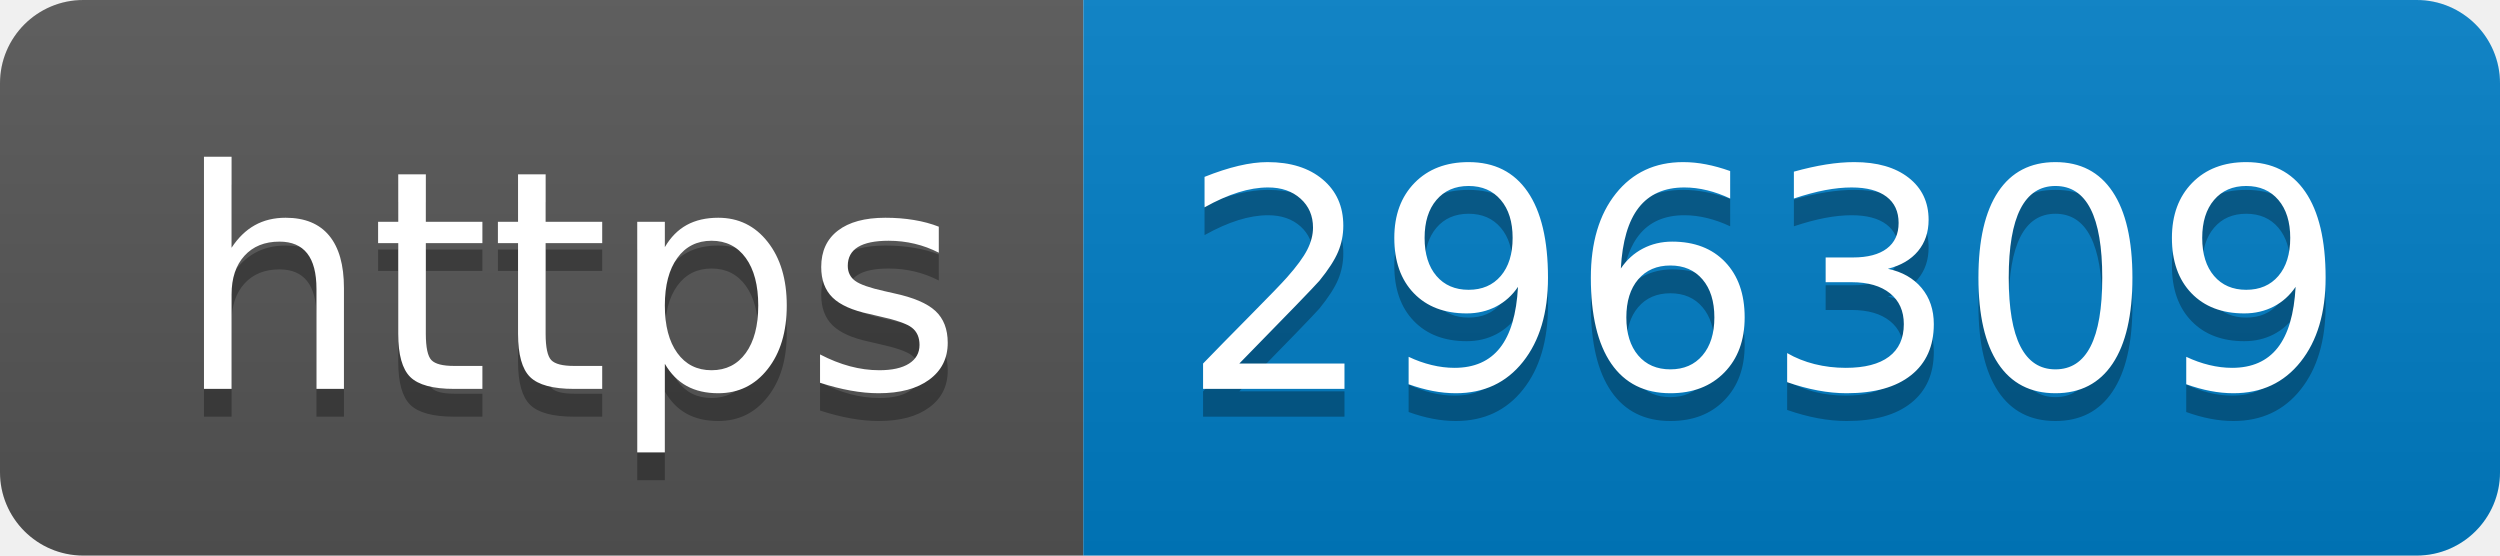
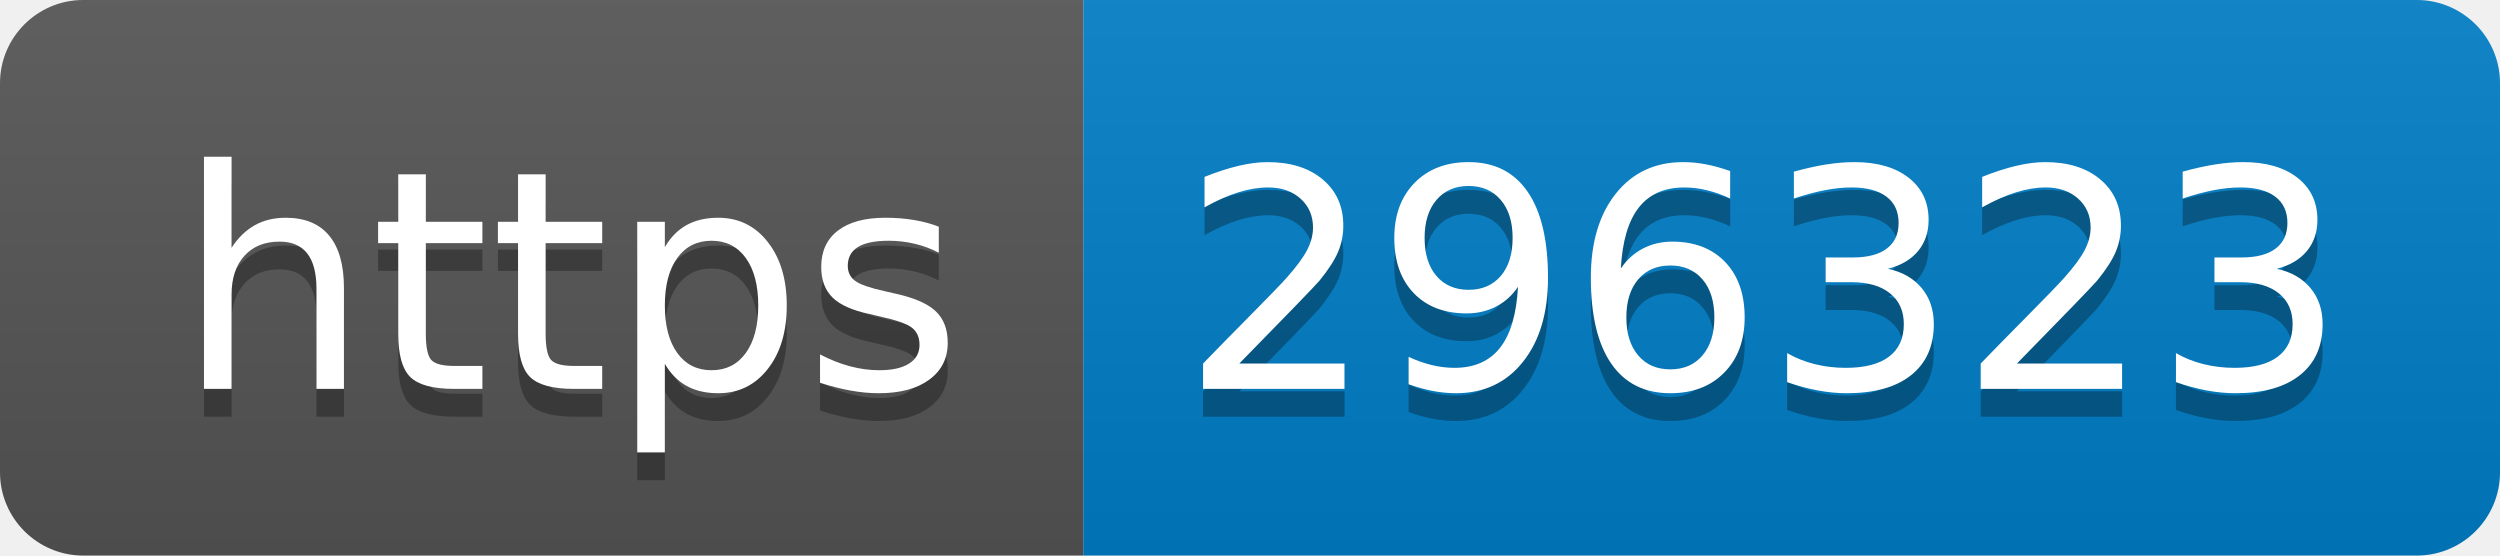
- <svg xmlns="http://www.w3.org/2000/svg" width="90" height="20" role="img" aria-label="https: 296309">
+ <svg xmlns="http://www.w3.org/2000/svg" width="90" height="20" role="img" aria-label="https: 296323">
  <linearGradient id="s" x2="0" y2="100%">
    <stop offset="0" stop-color="#bbb" stop-opacity=".1" />
    <stop offset="1" stop-opacity=".1" />
  </linearGradient>
  <clipPath id="r">
    <rect width="90" height="20" rx="3" fill="#fff" />
  </clipPath>
  <g clip-path="url(#r)">
    <rect width="39" height="20" fill="#555" />
    <rect x="39" width="51" height="20" fill="#007ec6" />
    <rect width="90" height="20" fill="url(#s)" />
  </g>
  <g fill="#fff" text-anchor="middle" font-family="Verdana,Geneva,DejaVu Sans,sans-serif" text-rendering="geometricPrecision" font-size="110">
    <text aria-hidden="true" x="205" y="150" fill="#010101" fill-opacity=".3" transform="scale(.1)" textLength="290">https</text>
    <text x="205" y="140" transform="scale(.1)" fill="#fff" textLength="290">https</text>
-     <text aria-hidden="true" x="635" y="150" fill="#010101" fill-opacity=".3" transform="scale(.1)" textLength="410">296309</text>
-     <text x="635" y="140" transform="scale(.1)" fill="#fff" textLength="410">296309</text>
+     <text aria-hidden="true" x="635" y="150" fill="#010101" fill-opacity=".3" transform="scale(.1)" textLength="410">296323</text>
+     <text x="635" y="140" transform="scale(.1)" fill="#fff" textLength="410">296323</text>
  </g>
</svg>
